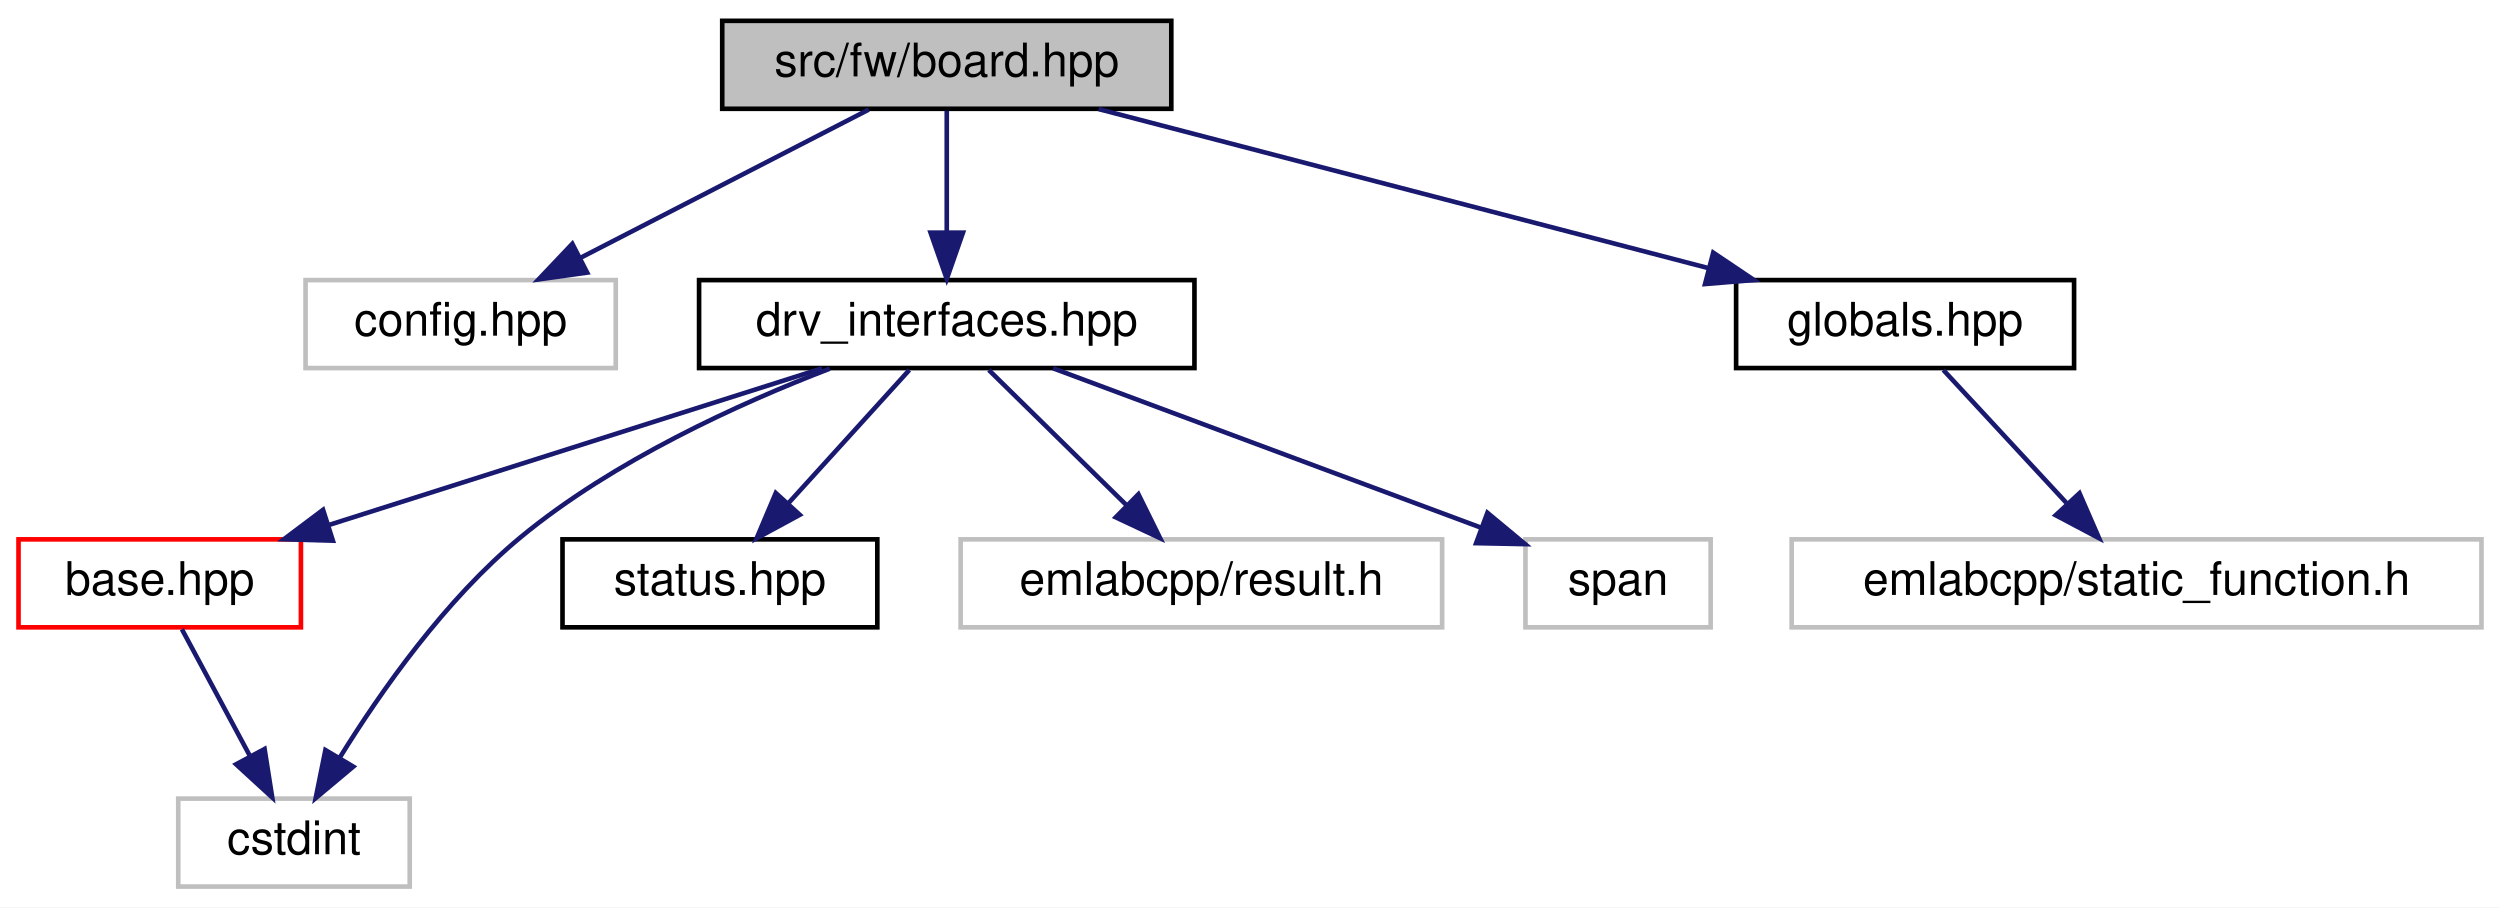
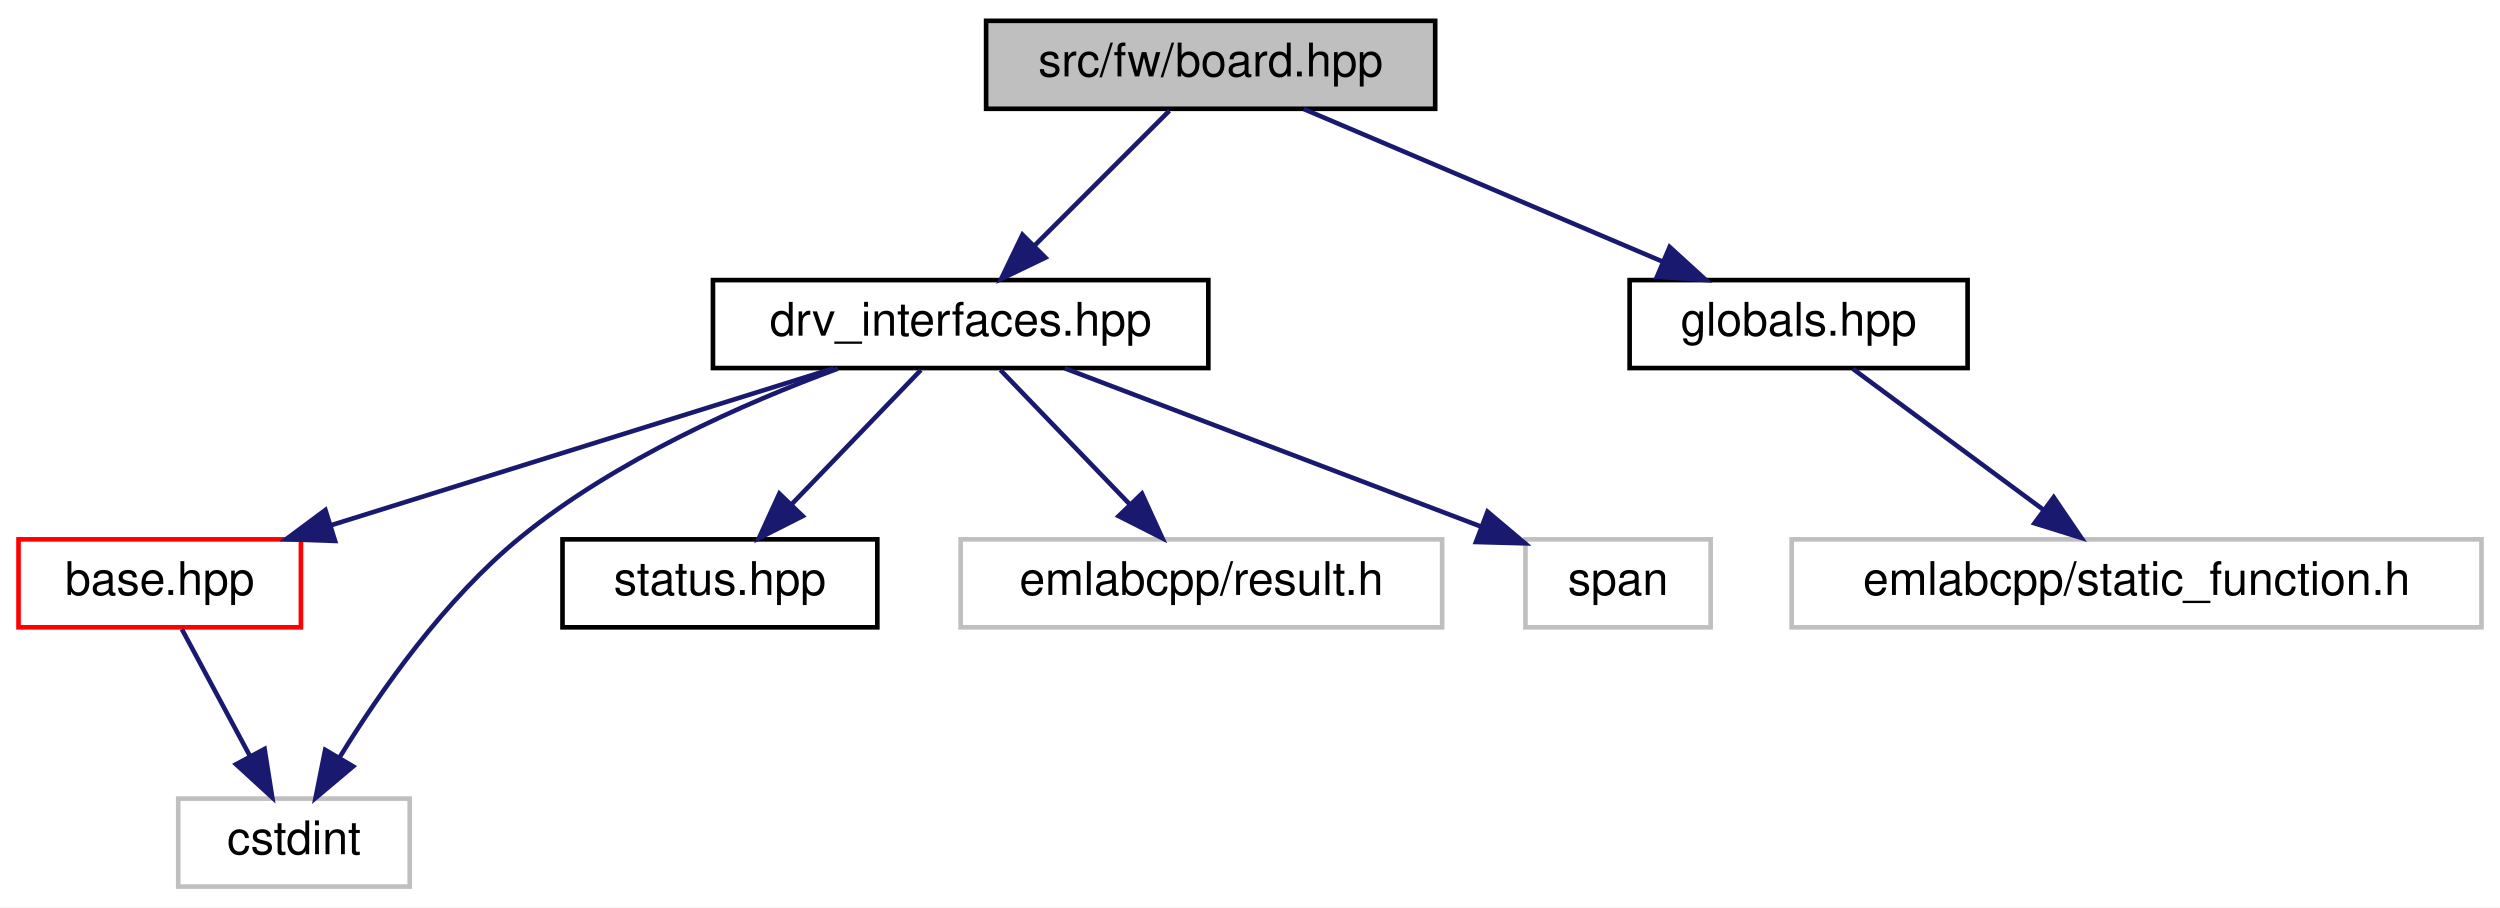
<svg xmlns="http://www.w3.org/2000/svg" xmlns:xlink="http://www.w3.org/1999/xlink" width="540pt" height="196pt" viewBox="0.00 0.00 540.00 196.00">
  <g id="graph0" class="graph" transform="scale(1 1) rotate(0) translate(4 192)">
    <polygon fill="white" stroke="transparent" points="-4,4 -4,-192 536,-192 536,4 -4,4" />
    <g id="node1" class="node">
      <g id="a_node1">
        <a xlink:title=" ">
-           <polygon fill="#bfbfbf" stroke="black" points="152,-168.5 152,-187.5 249,-187.5 249,-168.5 152,-168.5" />
-           <text text-anchor="middle" x="200.5" y="-175.5" font-family="Helvetica,sans-Serif" font-size="10.00">src/fw/board.hpp</text>
+           <polygon fill="#bfbfbf" stroke="black" points="209,-168.5 209,-187.5 306,-187.5 306,-168.5 209,-168.5" />
+           <text text-anchor="middle" x="257.5" y="-175.5" font-family="Helvetica,sans-Serif" font-size="10.00">src/fw/board.hpp</text>
        </a>
      </g>
    </g>
    <g id="node2" class="node">
      <g id="a_node2">
-         <a xlink:title=" ">
-           <polygon fill="white" stroke="#bfbfbf" points="62,-112.5 62,-131.5 129,-131.5 129,-112.5 62,-112.5" />
-           <text text-anchor="middle" x="95.5" y="-119.5" font-family="Helvetica,sans-Serif" font-size="10.00">config.hpp</text>
+         <a xlink:href="drv__interfaces_8hpp.html" target="_top" xlink:title=" ">
+           <polygon fill="white" stroke="black" points="150,-112.5 150,-131.5 257,-131.5 257,-112.5 150,-112.5" />
+           <text text-anchor="middle" x="203.5" y="-119.5" font-family="Helvetica,sans-Serif" font-size="10.00">drv_interfaces.hpp</text>
        </a>
      </g>
    </g>
    <g id="edge1" class="edge">
-       <path fill="none" stroke="midnightblue" d="M183.63,-168.32C166.79,-159.66 140.69,-146.24 121.26,-136.25" />
-       <polygon fill="midnightblue" stroke="midnightblue" points="122.82,-133.12 112.33,-131.65 119.62,-139.34 122.82,-133.12" />
+       <path fill="none" stroke="midnightblue" d="M248.58,-168.08C240.72,-160.22 229.07,-148.57 219.58,-139.08" />
+       <polygon fill="midnightblue" stroke="midnightblue" points="221.8,-136.35 212.25,-131.75 216.85,-141.3 221.8,-136.35" />
+     </g>
+     <g id="node8" class="node">
+       <g id="a_node8">
+         <a xlink:href="globals_8hpp.html" target="_top" xlink:title=" ">
+           <polygon fill="white" stroke="black" points="348,-112.5 348,-131.5 421,-131.5 421,-112.5 348,-112.5" />
+           <text text-anchor="middle" x="384.5" y="-119.5" font-family="Helvetica,sans-Serif" font-size="10.00">globals.hpp</text>
+         </a>
+       </g>
+     </g>
+     <g id="edge8" class="edge">
+       <path fill="none" stroke="midnightblue" d="M277.62,-168.44C298.52,-159.56 331.43,-145.56 355.22,-135.45" />
+       <polygon fill="midnightblue" stroke="midnightblue" points="356.64,-138.65 364.47,-131.52 353.9,-132.21 356.64,-138.65" />
    </g>
    <g id="node3" class="node">
      <g id="a_node3">
-         <a xlink:href="drv__interfaces_8hpp.html" target="_top" xlink:title=" ">
-           <polygon fill="white" stroke="black" points="147,-112.5 147,-131.5 254,-131.5 254,-112.5 147,-112.5" />
-           <text text-anchor="middle" x="200.5" y="-119.5" font-family="Helvetica,sans-Serif" font-size="10.00">drv_interfaces.hpp</text>
-         </a>
-       </g>
-     </g>
-     <g id="edge2" class="edge">
-       <path fill="none" stroke="midnightblue" d="M200.5,-168.08C200.5,-161.01 200.5,-150.86 200.5,-141.99" />
-       <polygon fill="midnightblue" stroke="midnightblue" points="204,-141.75 200.5,-131.75 197,-141.75 204,-141.75" />
-     </g>
-     <g id="node9" class="node">
-       <g id="a_node9">
-         <a xlink:href="globals_8hpp.html" target="_top" xlink:title=" ">
-           <polygon fill="white" stroke="black" points="371,-112.5 371,-131.5 444,-131.5 444,-112.5 371,-112.5" />
-           <text text-anchor="middle" x="407.5" y="-119.5" font-family="Helvetica,sans-Serif" font-size="10.00">globals.hpp</text>
-         </a>
-       </g>
-     </g>
-     <g id="edge9" class="edge">
-       <path fill="none" stroke="midnightblue" d="M233.3,-168.44C268.88,-159.16 325.81,-144.31 364.85,-134.13" />
-       <polygon fill="midnightblue" stroke="midnightblue" points="366.06,-137.43 374.85,-131.52 364.29,-130.65 366.06,-137.43" />
-     </g>
-     <g id="node4" class="node">
-       <g id="a_node4">
        <a xlink:href="base_8hpp.html" target="_top" xlink:title=" ">
          <polygon fill="white" stroke="red" points="0,-56.5 0,-75.5 61,-75.5 61,-56.5 0,-56.5" />
          <text text-anchor="middle" x="30.5" y="-63.5" font-family="Helvetica,sans-Serif" font-size="10.00">base.hpp</text>
        </a>
      </g>
    </g>
-     <g id="edge3" class="edge">
-       <path fill="none" stroke="midnightblue" d="M173.56,-112.44C144.84,-103.32 99.17,-88.81 67.18,-78.65" />
-       <polygon fill="midnightblue" stroke="midnightblue" points="67.9,-75.21 57.31,-75.52 65.78,-81.88 67.9,-75.21" />
+     <g id="edge2" class="edge">
+       <path fill="none" stroke="midnightblue" d="M176.09,-112.44C146.73,-103.28 99.98,-88.69 67.4,-78.52" />
+       <polygon fill="midnightblue" stroke="midnightblue" points="68.37,-75.16 57.78,-75.52 66.29,-81.84 68.37,-75.16" />
    </g>
-     <g id="node5" class="node">
-       <g id="a_node5">
+     <g id="node4" class="node">
+       <g id="a_node4">
        <a xlink:title=" ">
          <polygon fill="white" stroke="#bfbfbf" points="34.5,-0.5 34.5,-19.5 84.5,-19.5 84.5,-0.5 34.5,-0.5" />
          <text text-anchor="middle" x="59.5" y="-7.5" font-family="Helvetica,sans-Serif" font-size="10.00">cstdint</text>
        </a>
      </g>
    </g>
-     <g id="edge6" class="edge">
-       <path fill="none" stroke="midnightblue" d="M175.23,-112.37C155.63,-104.83 128.52,-92.52 108.5,-76 92.2,-62.55 78.23,-42.64 69.42,-28.41" />
-       <polygon fill="midnightblue" stroke="midnightblue" points="72.31,-26.41 64.19,-19.61 66.29,-29.99 72.31,-26.41" />
+     <g id="edge5" class="edge">
+       <path fill="none" stroke="midnightblue" d="M176.98,-112.38C156.77,-104.93 129.02,-92.71 108.5,-76 92.12,-62.66 78.16,-42.73 69.38,-28.46" />
+       <polygon fill="midnightblue" stroke="midnightblue" points="72.27,-26.46 64.16,-19.64 66.24,-30.02 72.27,-26.46" />
    </g>
-     <g id="node6" class="node">
-       <g id="a_node6">
+     <g id="node5" class="node">
+       <g id="a_node5">
        <a xlink:href="status_8hpp.html" target="_top" xlink:title=" ">
          <polygon fill="white" stroke="black" points="117.5,-56.5 117.5,-75.5 185.5,-75.5 185.5,-56.5 117.5,-56.5" />
          <text text-anchor="middle" x="151.5" y="-63.5" font-family="Helvetica,sans-Serif" font-size="10.00">status.hpp</text>
        </a>
      </g>
    </g>
-     <g id="edge5" class="edge">
-       <path fill="none" stroke="midnightblue" d="M192.41,-112.08C185.34,-104.3 174.91,-92.8 166.35,-83.37" />
-       <polygon fill="midnightblue" stroke="midnightblue" points="168.75,-80.8 159.44,-75.75 163.57,-85.51 168.75,-80.8" />
+     <g id="edge4" class="edge">
+       <path fill="none" stroke="midnightblue" d="M194.91,-112.08C187.34,-104.22 176.12,-92.57 166.99,-83.08" />
+       <polygon fill="midnightblue" stroke="midnightblue" points="169.38,-80.53 159.93,-75.75 164.34,-85.38 169.38,-80.53" />
    </g>
-     <g id="node7" class="node">
-       <g id="a_node7">
+     <g id="node6" class="node">
+       <g id="a_node6">
        <a xlink:title=" ">
          <polygon fill="white" stroke="#bfbfbf" points="203.5,-56.5 203.5,-75.5 307.5,-75.5 307.5,-56.5 203.5,-56.5" />
          <text text-anchor="middle" x="255.5" y="-63.5" font-family="Helvetica,sans-Serif" font-size="10.00">emlabcpp/result.h</text>
        </a>
      </g>
    </g>
-     <g id="edge7" class="edge">
-       <path fill="none" stroke="midnightblue" d="M209.58,-112.08C217.67,-104.14 229.7,-92.34 239.41,-82.8" />
-       <polygon fill="midnightblue" stroke="midnightblue" points="241.9,-85.25 246.59,-75.75 237,-80.26 241.9,-85.25" />
+     <g id="edge6" class="edge">
+       <path fill="none" stroke="midnightblue" d="M212.09,-112.08C219.66,-104.22 230.88,-92.57 240.01,-83.08" />
+       <polygon fill="midnightblue" stroke="midnightblue" points="242.66,-85.38 247.07,-75.75 237.62,-80.53 242.66,-85.38" />
    </g>
-     <g id="node8" class="node">
-       <g id="a_node8">
+     <g id="node7" class="node">
+       <g id="a_node7">
        <a xlink:title=" ">
          <polygon fill="white" stroke="#bfbfbf" points="325.5,-56.5 325.5,-75.5 365.5,-75.5 365.5,-56.5 325.5,-56.5" />
          <text text-anchor="middle" x="345.5" y="-63.5" font-family="Helvetica,sans-Serif" font-size="10.00">span</text>
        </a>
      </g>
    </g>
-     <g id="edge8" class="edge">
-       <path fill="none" stroke="midnightblue" d="M223.48,-112.44C248.51,-103.12 288.64,-88.18 315.99,-77.99" />
-       <polygon fill="midnightblue" stroke="midnightblue" points="317.28,-81.24 325.43,-74.47 314.84,-74.68 317.28,-81.24" />
+     <g id="edge7" class="edge">
+       <path fill="none" stroke="midnightblue" d="M226,-112.44C250.27,-103.21 289.03,-88.48 315.79,-78.3" />
+       <polygon fill="midnightblue" stroke="midnightblue" points="317.3,-81.47 325.4,-74.64 314.81,-74.93 317.3,-81.47" />
    </g>
-     <g id="edge4" class="edge">
+     <g id="edge3" class="edge">
      <path fill="none" stroke="midnightblue" d="M35.29,-56.08C39.26,-48.69 45.03,-37.95 49.93,-28.81" />
      <polygon fill="midnightblue" stroke="midnightblue" points="53.15,-30.22 54.8,-19.75 46.99,-26.91 53.15,-30.22" />
    </g>
-     <g id="node10" class="node">
-       <g id="a_node10">
+     <g id="node9" class="node">
+       <g id="a_node9">
        <a xlink:title=" ">
          <polygon fill="white" stroke="#bfbfbf" points="383,-56.5 383,-75.5 532,-75.5 532,-56.5 383,-56.5" />
          <text text-anchor="middle" x="457.5" y="-63.5" font-family="Helvetica,sans-Serif" font-size="10.00">emlabcpp/static_function.h</text>
        </a>
      </g>
    </g>
-     <g id="edge10" class="edge">
-       <path fill="none" stroke="midnightblue" d="M415.76,-112.08C422.96,-104.3 433.61,-92.8 442.35,-83.37" />
-       <polygon fill="midnightblue" stroke="midnightblue" points="445.17,-85.47 449.4,-75.75 440.03,-80.71 445.17,-85.47" />
+     <g id="edge9" class="edge">
+       <path fill="none" stroke="midnightblue" d="M396.23,-112.32C407.34,-104.11 424.24,-91.6 437.48,-81.81" />
+       <polygon fill="midnightblue" stroke="midnightblue" points="439.6,-84.59 445.56,-75.83 435.44,-78.97 439.6,-84.59" />
    </g>
  </g>
</svg>
